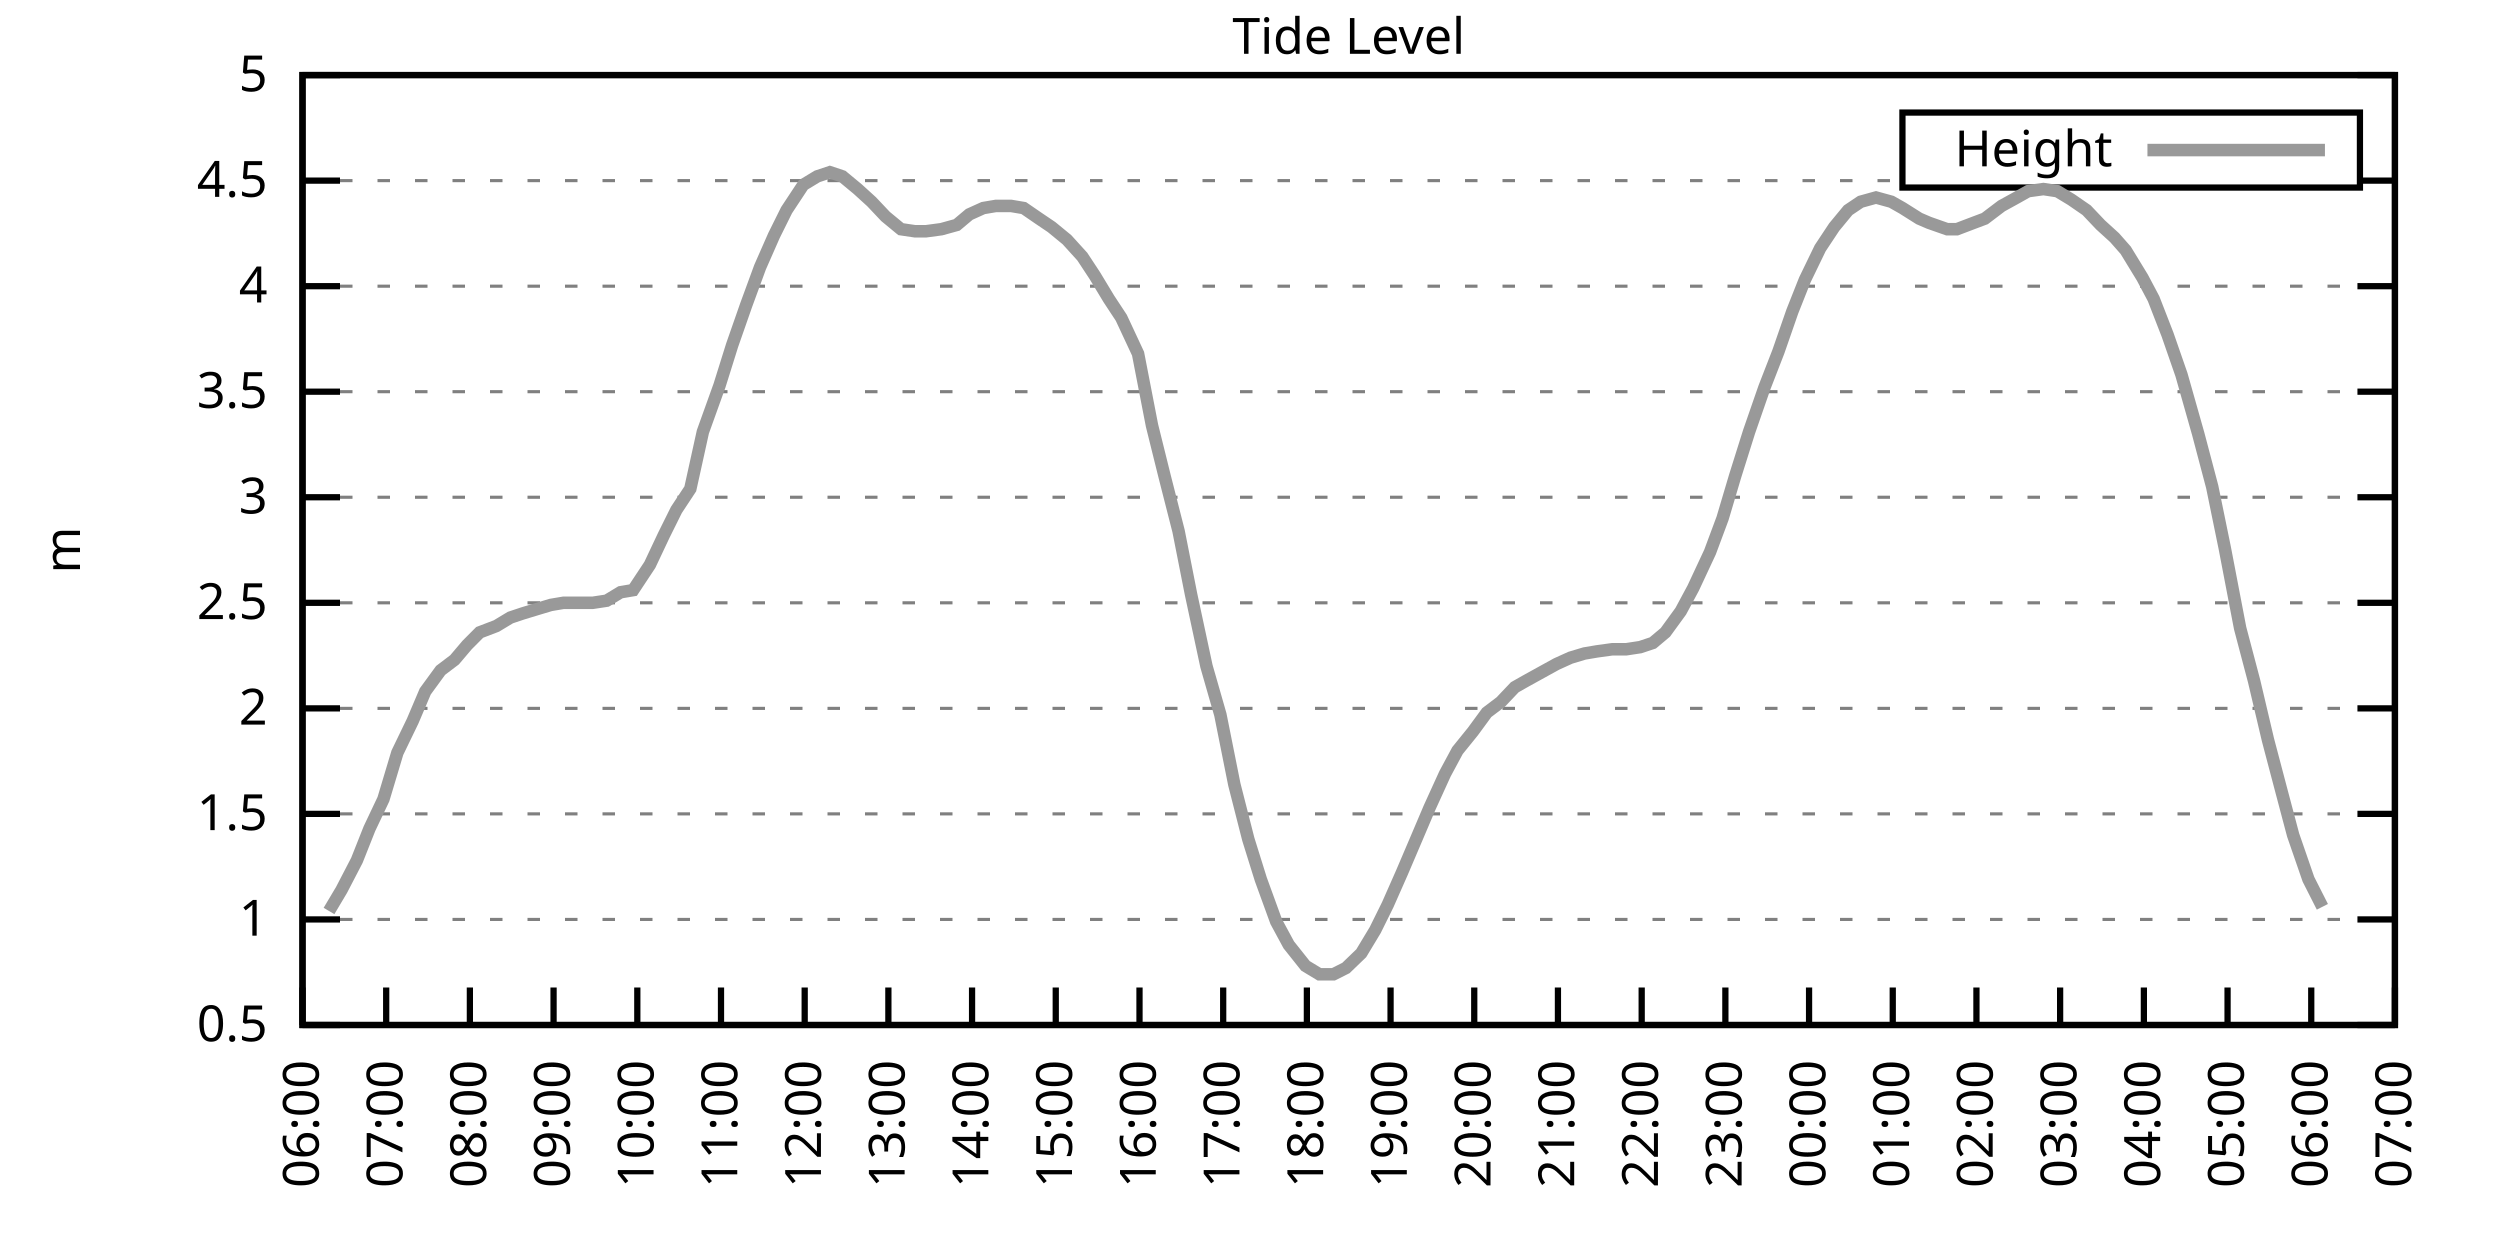
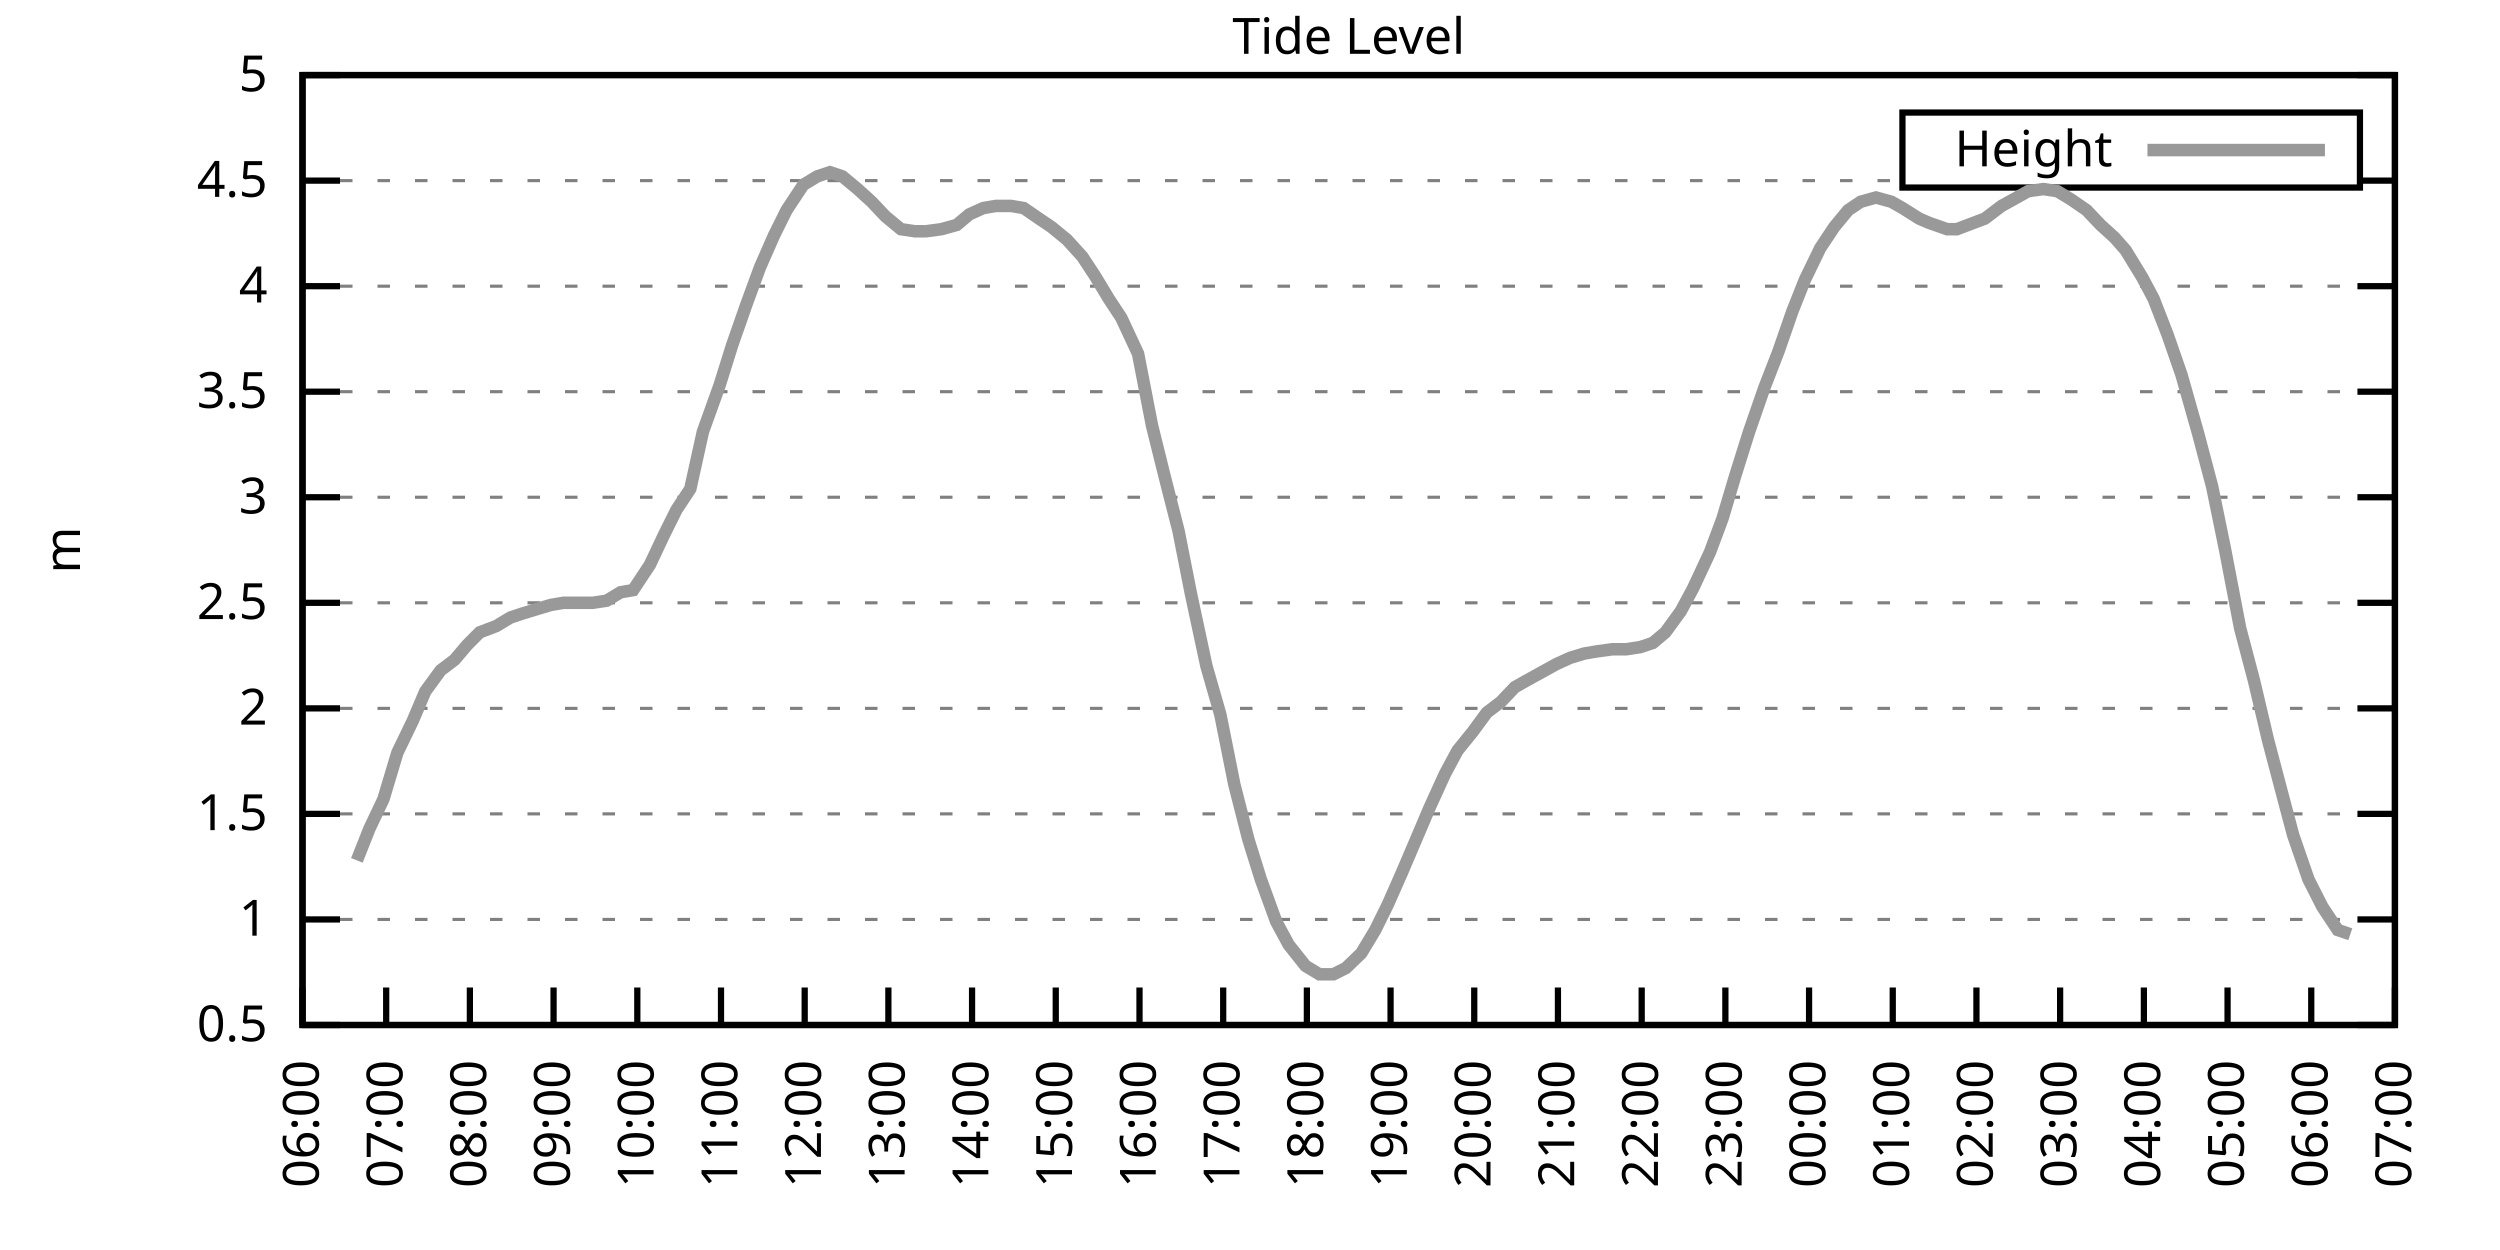
<svg xmlns="http://www.w3.org/2000/svg" xmlns:xlink="http://www.w3.org/1999/xlink" width="400" height="200" viewBox="0 0 400 200">
  <g id="gnuplot_canvas">
    <rect x="0" y="0" width="400" height="200" fill="none" />
    <defs>
      <circle id="gpDot" r="0.5" stroke-width="0.5" stroke="currentColor" />
      <path id="gpPt0" stroke-width="0.333" stroke="currentColor" d="M-1,0 h2 M0,-1 v2" />
      <path id="gpPt1" stroke-width="0.333" stroke="currentColor" d="M-1,-1 L1,1 M1,-1 L-1,1" />
      <path id="gpPt2" stroke-width="0.333" stroke="currentColor" d="M-1,0 L1,0 M0,-1 L0,1 M-1,-1 L1,1 M-1,1 L1,-1" />
      <rect id="gpPt3" stroke-width="0.333" stroke="currentColor" x="-1" y="-1" width="2" height="2" />
      <rect id="gpPt4" stroke-width="0.333" stroke="currentColor" fill="currentColor" x="-1" y="-1" width="2" height="2" />
      <circle id="gpPt5" stroke-width="0.333" stroke="currentColor" cx="0" cy="0" r="1" />
      <use xlink:href="#gpPt5" id="gpPt6" fill="currentColor" stroke="none" />
      <path id="gpPt7" stroke-width="0.333" stroke="currentColor" d="M0,-1.33 L-1.33,0.67 L1.33,0.67 z" />
      <use xlink:href="#gpPt7" id="gpPt8" fill="currentColor" stroke="none" />
      <use xlink:href="#gpPt7" id="gpPt9" stroke="currentColor" transform="rotate(180)" />
      <use xlink:href="#gpPt9" id="gpPt10" fill="currentColor" stroke="none" />
      <use xlink:href="#gpPt3" id="gpPt11" stroke="currentColor" transform="rotate(45)" />
      <use xlink:href="#gpPt11" id="gpPt12" fill="currentColor" stroke="none" />
      <path id="gpPt13" stroke-width="0.333" stroke="currentColor" d="M0,1.330 L1.265,0.411 L0.782,-1.067 L-0.782,-1.076 L-1.265,0.411 z" />
      <use xlink:href="#gpPt13" id="gpPt14" fill="currentColor" stroke="none" />
      <filter id="textbox" filterUnits="objectBoundingBox" x="0" y="0" height="1" width="1">
        <feFlood flood-color="white" flood-opacity="1" result="bgnd" />
        <feComposite in="SourceGraphic" in2="bgnd" operator="atop" />
      </filter>
      <filter id="greybox" filterUnits="objectBoundingBox" x="0" y="0" height="1" width="1">
        <feFlood flood-color="lightgrey" flood-opacity="1" result="grey" />
        <feComposite in="SourceGraphic" in2="grey" operator="atop" />
      </filter>
    </defs>
    <g fill="none" color="white" stroke="currentColor" stroke-width="1.00" stroke-linecap="butt" stroke-linejoin="miter">
</g>
    <g fill="none" color="black" stroke="currentColor" stroke-width="1.00" stroke-linecap="butt" stroke-linejoin="miter">
      <g stroke="none" shape-rendering="crispEdges">
        <polygon fill="rgb(255, 255, 255)" points="48.40,164.00 383.18,164.00 383.18,12.02 48.40,12.02 " />
      </g>
    </g>
    <g fill="none" color="black" stroke="currentColor" stroke-width="1.00" stroke-linecap="butt" stroke-linejoin="miter">
</g>
    <g fill="none" color="black" stroke="black" stroke-width="0.50" stroke-linecap="butt" stroke-linejoin="miter">
</g>
    <g fill="none" color="gray" stroke="currentColor" stroke-width="0.50" stroke-linecap="butt" stroke-linejoin="miter">
      <path stroke="gray" stroke-dasharray="2,4" class="gridline" d="M48.40,164.00 L383.19,164.00  " />
    </g>
    <g fill="none" color="gray" stroke="gray" stroke-width="1.00" stroke-linecap="butt" stroke-linejoin="miter">
</g>
    <g fill="none" color="black" stroke="currentColor" stroke-width="1.00" stroke-linecap="butt" stroke-linejoin="miter">
      <path stroke="black" d="M48.40,164.00 L54.40,164.00 M383.19,164.00 L377.19,164.00  " />
      <g transform="translate(42.80,166.60)" stroke="none" fill="black" font-family="Sans" font-size="8.00" text-anchor="end">
        <text>
          <tspan font-family="Sans"> 0.5</tspan>
        </text>
      </g>
    </g>
    <g fill="none" color="black" stroke="currentColor" stroke-width="1.00" stroke-linecap="butt" stroke-linejoin="miter">
</g>
    <g fill="none" color="black" stroke="black" stroke-width="0.50" stroke-linecap="butt" stroke-linejoin="miter">
</g>
    <g fill="none" color="gray" stroke="currentColor" stroke-width="0.50" stroke-linecap="butt" stroke-linejoin="miter">
      <path stroke="gray" stroke-dasharray="2,4" class="gridline" d="M48.40,147.11 L383.19,147.11  " />
    </g>
    <g fill="none" color="gray" stroke="gray" stroke-width="1.00" stroke-linecap="butt" stroke-linejoin="miter">
</g>
    <g fill="none" color="black" stroke="currentColor" stroke-width="1.00" stroke-linecap="butt" stroke-linejoin="miter">
      <path stroke="black" d="M48.40,147.11 L54.40,147.11 M383.19,147.11 L377.19,147.11  " />
      <g transform="translate(42.80,149.71)" stroke="none" fill="black" font-family="Sans" font-size="8.00" text-anchor="end">
        <text>
          <tspan font-family="Sans"> 1</tspan>
        </text>
      </g>
    </g>
    <g fill="none" color="black" stroke="currentColor" stroke-width="1.00" stroke-linecap="butt" stroke-linejoin="miter">
</g>
    <g fill="none" color="black" stroke="black" stroke-width="0.50" stroke-linecap="butt" stroke-linejoin="miter">
</g>
    <g fill="none" color="gray" stroke="currentColor" stroke-width="0.50" stroke-linecap="butt" stroke-linejoin="miter">
      <path stroke="gray" stroke-dasharray="2,4" class="gridline" d="M48.40,130.22 L383.19,130.22  " />
    </g>
    <g fill="none" color="gray" stroke="gray" stroke-width="1.00" stroke-linecap="butt" stroke-linejoin="miter">
</g>
    <g fill="none" color="black" stroke="currentColor" stroke-width="1.00" stroke-linecap="butt" stroke-linejoin="miter">
      <path stroke="black" d="M48.40,130.22 L54.40,130.22 M383.19,130.22 L377.19,130.22  " />
      <g transform="translate(42.80,132.82)" stroke="none" fill="black" font-family="Sans" font-size="8.00" text-anchor="end">
        <text>
          <tspan font-family="Sans"> 1.5</tspan>
        </text>
      </g>
    </g>
    <g fill="none" color="black" stroke="currentColor" stroke-width="1.00" stroke-linecap="butt" stroke-linejoin="miter">
</g>
    <g fill="none" color="black" stroke="black" stroke-width="0.50" stroke-linecap="butt" stroke-linejoin="miter">
</g>
    <g fill="none" color="gray" stroke="currentColor" stroke-width="0.50" stroke-linecap="butt" stroke-linejoin="miter">
      <path stroke="gray" stroke-dasharray="2,4" class="gridline" d="M48.40,113.34 L383.19,113.34  " />
    </g>
    <g fill="none" color="gray" stroke="gray" stroke-width="1.00" stroke-linecap="butt" stroke-linejoin="miter">
</g>
    <g fill="none" color="black" stroke="currentColor" stroke-width="1.00" stroke-linecap="butt" stroke-linejoin="miter">
      <path stroke="black" d="M48.40,113.34 L54.40,113.34 M383.19,113.34 L377.19,113.34  " />
      <g transform="translate(42.80,115.94)" stroke="none" fill="black" font-family="Sans" font-size="8.00" text-anchor="end">
        <text>
          <tspan font-family="Sans"> 2</tspan>
        </text>
      </g>
    </g>
    <g fill="none" color="black" stroke="currentColor" stroke-width="1.00" stroke-linecap="butt" stroke-linejoin="miter">
</g>
    <g fill="none" color="black" stroke="black" stroke-width="0.50" stroke-linecap="butt" stroke-linejoin="miter">
</g>
    <g fill="none" color="gray" stroke="currentColor" stroke-width="0.50" stroke-linecap="butt" stroke-linejoin="miter">
      <path stroke="gray" stroke-dasharray="2,4" class="gridline" d="M48.40,96.45 L383.19,96.45  " />
    </g>
    <g fill="none" color="gray" stroke="gray" stroke-width="1.00" stroke-linecap="butt" stroke-linejoin="miter">
</g>
    <g fill="none" color="black" stroke="currentColor" stroke-width="1.00" stroke-linecap="butt" stroke-linejoin="miter">
      <path stroke="black" d="M48.40,96.45 L54.40,96.45 M383.19,96.45 L377.19,96.45  " />
      <g transform="translate(42.80,99.05)" stroke="none" fill="black" font-family="Sans" font-size="8.00" text-anchor="end">
        <text>
          <tspan font-family="Sans"> 2.5</tspan>
        </text>
      </g>
    </g>
    <g fill="none" color="black" stroke="currentColor" stroke-width="1.00" stroke-linecap="butt" stroke-linejoin="miter">
</g>
    <g fill="none" color="black" stroke="black" stroke-width="0.50" stroke-linecap="butt" stroke-linejoin="miter">
</g>
    <g fill="none" color="gray" stroke="currentColor" stroke-width="0.50" stroke-linecap="butt" stroke-linejoin="miter">
      <path stroke="gray" stroke-dasharray="2,4" class="gridline" d="M48.40,79.56 L383.19,79.56  " />
    </g>
    <g fill="none" color="gray" stroke="gray" stroke-width="1.00" stroke-linecap="butt" stroke-linejoin="miter">
</g>
    <g fill="none" color="black" stroke="currentColor" stroke-width="1.00" stroke-linecap="butt" stroke-linejoin="miter">
      <path stroke="black" d="M48.40,79.56 L54.40,79.56 M383.19,79.56 L377.19,79.56  " />
      <g transform="translate(42.80,82.16)" stroke="none" fill="black" font-family="Sans" font-size="8.00" text-anchor="end">
        <text>
          <tspan font-family="Sans"> 3</tspan>
        </text>
      </g>
    </g>
    <g fill="none" color="black" stroke="currentColor" stroke-width="1.00" stroke-linecap="butt" stroke-linejoin="miter">
</g>
    <g fill="none" color="black" stroke="black" stroke-width="0.50" stroke-linecap="butt" stroke-linejoin="miter">
</g>
    <g fill="none" color="gray" stroke="currentColor" stroke-width="0.50" stroke-linecap="butt" stroke-linejoin="miter">
      <path stroke="gray" stroke-dasharray="2,4" class="gridline" d="M48.40,62.67 L383.19,62.67  " />
    </g>
    <g fill="none" color="gray" stroke="gray" stroke-width="1.00" stroke-linecap="butt" stroke-linejoin="miter">
</g>
    <g fill="none" color="black" stroke="currentColor" stroke-width="1.00" stroke-linecap="butt" stroke-linejoin="miter">
      <path stroke="black" d="M48.40,62.67 L54.40,62.67 M383.19,62.67 L377.19,62.67  " />
      <g transform="translate(42.80,65.27)" stroke="none" fill="black" font-family="Sans" font-size="8.00" text-anchor="end">
        <text>
          <tspan font-family="Sans"> 3.5</tspan>
        </text>
      </g>
    </g>
    <g fill="none" color="black" stroke="currentColor" stroke-width="1.00" stroke-linecap="butt" stroke-linejoin="miter">
</g>
    <g fill="none" color="black" stroke="black" stroke-width="0.50" stroke-linecap="butt" stroke-linejoin="miter">
</g>
    <g fill="none" color="gray" stroke="currentColor" stroke-width="0.50" stroke-linecap="butt" stroke-linejoin="miter">
      <path stroke="gray" stroke-dasharray="2,4" class="gridline" d="M48.40,45.79 L383.19,45.79  " />
    </g>
    <g fill="none" color="gray" stroke="gray" stroke-width="1.00" stroke-linecap="butt" stroke-linejoin="miter">
</g>
    <g fill="none" color="black" stroke="currentColor" stroke-width="1.00" stroke-linecap="butt" stroke-linejoin="miter">
      <path stroke="black" d="M48.40,45.79 L54.40,45.79 M383.19,45.79 L377.19,45.79  " />
      <g transform="translate(42.80,48.39)" stroke="none" fill="black" font-family="Sans" font-size="8.00" text-anchor="end">
        <text>
          <tspan font-family="Sans"> 4</tspan>
        </text>
      </g>
    </g>
    <g fill="none" color="black" stroke="currentColor" stroke-width="1.00" stroke-linecap="butt" stroke-linejoin="miter">
</g>
    <g fill="none" color="black" stroke="black" stroke-width="0.50" stroke-linecap="butt" stroke-linejoin="miter">
</g>
    <g fill="none" color="gray" stroke="currentColor" stroke-width="0.50" stroke-linecap="butt" stroke-linejoin="miter">
      <path stroke="gray" stroke-dasharray="2,4" class="gridline" d="M48.40,28.90 L304.39,28.90 M377.59,28.90 L383.19,28.90  " />
    </g>
    <g fill="none" color="gray" stroke="gray" stroke-width="1.00" stroke-linecap="butt" stroke-linejoin="miter">
</g>
    <g fill="none" color="black" stroke="currentColor" stroke-width="1.00" stroke-linecap="butt" stroke-linejoin="miter">
      <path stroke="black" d="M48.40,28.90 L54.40,28.90 M383.19,28.90 L377.19,28.90  " />
      <g transform="translate(42.80,31.50)" stroke="none" fill="black" font-family="Sans" font-size="8.00" text-anchor="end">
        <text>
          <tspan font-family="Sans"> 4.5</tspan>
        </text>
      </g>
    </g>
    <g fill="none" color="black" stroke="currentColor" stroke-width="1.00" stroke-linecap="butt" stroke-linejoin="miter">
</g>
    <g fill="none" color="black" stroke="black" stroke-width="0.50" stroke-linecap="butt" stroke-linejoin="miter">
</g>
    <g fill="none" color="gray" stroke="currentColor" stroke-width="0.50" stroke-linecap="butt" stroke-linejoin="miter">
      <path stroke="gray" stroke-dasharray="2,4" class="gridline" d="M48.40,12.01 L383.19,12.01  " />
    </g>
    <g fill="none" color="gray" stroke="gray" stroke-width="1.00" stroke-linecap="butt" stroke-linejoin="miter">
</g>
    <g fill="none" color="black" stroke="currentColor" stroke-width="1.00" stroke-linecap="butt" stroke-linejoin="miter">
      <path stroke="black" d="M48.40,12.01 L54.40,12.01 M383.19,12.01 L377.19,12.01  " />
      <g transform="translate(42.80,14.61)" stroke="none" fill="black" font-family="Sans" font-size="8.00" text-anchor="end">
        <text>
          <tspan font-family="Sans"> 5</tspan>
        </text>
      </g>
    </g>
    <g fill="none" color="black" stroke="currentColor" stroke-width="1.00" stroke-linecap="butt" stroke-linejoin="miter">
      <path stroke="black" d="M48.40,164.00 L48.40,158.00  " />
      <g transform="translate(51.00,169.60) rotate(270.00)" stroke="none" fill="black" font-family="Sans" font-size="8.00" text-anchor="end">
        <text>
          <tspan font-family="Sans">06:00</tspan>
        </text>
      </g>
    </g>
    <g fill="none" color="black" stroke="currentColor" stroke-width="1.00" stroke-linecap="butt" stroke-linejoin="miter">
      <path stroke="black" d="M61.79,164.00 L61.79,158.00  " />
      <g transform="translate(64.39,169.60) rotate(270.00)" stroke="none" fill="black" font-family="Sans" font-size="8.00" text-anchor="end">
        <text>
          <tspan font-family="Sans">07:00</tspan>
        </text>
      </g>
    </g>
    <g fill="none" color="black" stroke="currentColor" stroke-width="1.00" stroke-linecap="butt" stroke-linejoin="miter">
      <path stroke="black" d="M75.18,164.00 L75.18,158.00  " />
      <g transform="translate(77.78,169.60) rotate(270.00)" stroke="none" fill="black" font-family="Sans" font-size="8.00" text-anchor="end">
        <text>
          <tspan font-family="Sans">08:00</tspan>
        </text>
      </g>
    </g>
    <g fill="none" color="black" stroke="currentColor" stroke-width="1.00" stroke-linecap="butt" stroke-linejoin="miter">
      <path stroke="black" d="M88.57,164.00 L88.57,158.00  " />
      <g transform="translate(91.17,169.60) rotate(270.00)" stroke="none" fill="black" font-family="Sans" font-size="8.00" text-anchor="end">
        <text>
          <tspan font-family="Sans">09:00</tspan>
        </text>
      </g>
    </g>
    <g fill="none" color="black" stroke="currentColor" stroke-width="1.00" stroke-linecap="butt" stroke-linejoin="miter">
      <path stroke="black" d="M101.97,164.00 L101.97,158.00  " />
      <g transform="translate(104.57,169.60) rotate(270.00)" stroke="none" fill="black" font-family="Sans" font-size="8.00" text-anchor="end">
        <text>
          <tspan font-family="Sans">10:00</tspan>
        </text>
      </g>
    </g>
    <g fill="none" color="black" stroke="currentColor" stroke-width="1.00" stroke-linecap="butt" stroke-linejoin="miter">
      <path stroke="black" d="M115.36,164.00 L115.36,158.00  " />
      <g transform="translate(117.96,169.60) rotate(270.00)" stroke="none" fill="black" font-family="Sans" font-size="8.00" text-anchor="end">
        <text>
          <tspan font-family="Sans">11:00</tspan>
        </text>
      </g>
    </g>
    <g fill="none" color="black" stroke="currentColor" stroke-width="1.00" stroke-linecap="butt" stroke-linejoin="miter">
      <path stroke="black" d="M128.75,164.00 L128.75,158.00  " />
      <g transform="translate(131.35,169.60) rotate(270.00)" stroke="none" fill="black" font-family="Sans" font-size="8.00" text-anchor="end">
        <text>
          <tspan font-family="Sans">12:00</tspan>
        </text>
      </g>
    </g>
    <g fill="none" color="black" stroke="currentColor" stroke-width="1.00" stroke-linecap="butt" stroke-linejoin="miter">
      <path stroke="black" d="M142.14,164.00 L142.14,158.00  " />
      <g transform="translate(144.74,169.60) rotate(270.00)" stroke="none" fill="black" font-family="Sans" font-size="8.00" text-anchor="end">
        <text>
          <tspan font-family="Sans">13:00</tspan>
        </text>
      </g>
    </g>
    <g fill="none" color="black" stroke="currentColor" stroke-width="1.00" stroke-linecap="butt" stroke-linejoin="miter">
      <path stroke="black" d="M155.53,164.00 L155.53,158.00  " />
      <g transform="translate(158.13,169.60) rotate(270.00)" stroke="none" fill="black" font-family="Sans" font-size="8.00" text-anchor="end">
        <text>
          <tspan font-family="Sans">14:00</tspan>
        </text>
      </g>
    </g>
    <g fill="none" color="black" stroke="currentColor" stroke-width="1.00" stroke-linecap="butt" stroke-linejoin="miter">
      <path stroke="black" d="M168.92,164.00 L168.92,158.00  " />
      <g transform="translate(171.52,169.60) rotate(270.00)" stroke="none" fill="black" font-family="Sans" font-size="8.00" text-anchor="end">
        <text>
          <tspan font-family="Sans">15:00</tspan>
        </text>
      </g>
    </g>
    <g fill="none" color="black" stroke="currentColor" stroke-width="1.00" stroke-linecap="butt" stroke-linejoin="miter">
      <path stroke="black" d="M182.32,164.00 L182.32,158.00  " />
      <g transform="translate(184.92,169.60) rotate(270.00)" stroke="none" fill="black" font-family="Sans" font-size="8.00" text-anchor="end">
        <text>
          <tspan font-family="Sans">16:00</tspan>
        </text>
      </g>
    </g>
    <g fill="none" color="black" stroke="currentColor" stroke-width="1.00" stroke-linecap="butt" stroke-linejoin="miter">
      <path stroke="black" d="M195.71,164.00 L195.71,158.00  " />
      <g transform="translate(198.31,169.60) rotate(270.00)" stroke="none" fill="black" font-family="Sans" font-size="8.00" text-anchor="end">
        <text>
          <tspan font-family="Sans">17:00</tspan>
        </text>
      </g>
    </g>
    <g fill="none" color="black" stroke="currentColor" stroke-width="1.00" stroke-linecap="butt" stroke-linejoin="miter">
      <path stroke="black" d="M209.10,164.00 L209.10,158.00  " />
      <g transform="translate(211.70,169.60) rotate(270.00)" stroke="none" fill="black" font-family="Sans" font-size="8.00" text-anchor="end">
        <text>
          <tspan font-family="Sans">18:00</tspan>
        </text>
      </g>
    </g>
    <g fill="none" color="black" stroke="currentColor" stroke-width="1.00" stroke-linecap="butt" stroke-linejoin="miter">
      <path stroke="black" d="M222.49,164.00 L222.49,158.00  " />
      <g transform="translate(225.09,169.60) rotate(270.00)" stroke="none" fill="black" font-family="Sans" font-size="8.00" text-anchor="end">
        <text>
          <tspan font-family="Sans">19:00</tspan>
        </text>
      </g>
    </g>
    <g fill="none" color="black" stroke="currentColor" stroke-width="1.00" stroke-linecap="butt" stroke-linejoin="miter">
      <path stroke="black" d="M235.88,164.00 L235.88,158.00  " />
      <g transform="translate(238.48,169.60) rotate(270.00)" stroke="none" fill="black" font-family="Sans" font-size="8.00" text-anchor="end">
        <text>
          <tspan font-family="Sans">20:00</tspan>
        </text>
      </g>
    </g>
    <g fill="none" color="black" stroke="currentColor" stroke-width="1.00" stroke-linecap="butt" stroke-linejoin="miter">
      <path stroke="black" d="M249.27,164.00 L249.27,158.00  " />
      <g transform="translate(251.87,169.60) rotate(270.00)" stroke="none" fill="black" font-family="Sans" font-size="8.00" text-anchor="end">
        <text>
          <tspan font-family="Sans">21:00</tspan>
        </text>
      </g>
    </g>
    <g fill="none" color="black" stroke="currentColor" stroke-width="1.00" stroke-linecap="butt" stroke-linejoin="miter">
      <path stroke="black" d="M262.67,164.00 L262.67,158.00  " />
      <g transform="translate(265.27,169.60) rotate(270.00)" stroke="none" fill="black" font-family="Sans" font-size="8.00" text-anchor="end">
        <text>
          <tspan font-family="Sans">22:00</tspan>
        </text>
      </g>
    </g>
    <g fill="none" color="black" stroke="currentColor" stroke-width="1.00" stroke-linecap="butt" stroke-linejoin="miter">
      <path stroke="black" d="M276.06,164.00 L276.06,158.00  " />
      <g transform="translate(278.66,169.60) rotate(270.00)" stroke="none" fill="black" font-family="Sans" font-size="8.00" text-anchor="end">
        <text>
          <tspan font-family="Sans">23:00</tspan>
        </text>
      </g>
    </g>
    <g fill="none" color="black" stroke="currentColor" stroke-width="1.00" stroke-linecap="butt" stroke-linejoin="miter">
      <path stroke="black" d="M289.45,164.00 L289.45,158.00  " />
      <g transform="translate(292.05,169.60) rotate(270.00)" stroke="none" fill="black" font-family="Sans" font-size="8.00" text-anchor="end">
        <text>
          <tspan font-family="Sans">00:00</tspan>
        </text>
      </g>
    </g>
    <g fill="none" color="black" stroke="currentColor" stroke-width="1.00" stroke-linecap="butt" stroke-linejoin="miter">
      <path stroke="black" d="M302.84,164.00 L302.84,158.00  " />
      <g transform="translate(305.44,169.60) rotate(270.00)" stroke="none" fill="black" font-family="Sans" font-size="8.00" text-anchor="end">
        <text>
          <tspan font-family="Sans">01:00</tspan>
        </text>
      </g>
    </g>
    <g fill="none" color="black" stroke="currentColor" stroke-width="1.00" stroke-linecap="butt" stroke-linejoin="miter">
      <path stroke="black" d="M316.23,164.00 L316.23,158.00  " />
      <g transform="translate(318.83,169.60) rotate(270.00)" stroke="none" fill="black" font-family="Sans" font-size="8.00" text-anchor="end">
        <text>
          <tspan font-family="Sans">02:00</tspan>
        </text>
      </g>
    </g>
    <g fill="none" color="black" stroke="currentColor" stroke-width="1.00" stroke-linecap="butt" stroke-linejoin="miter">
      <path stroke="black" d="M329.62,164.00 L329.62,158.00  " />
      <g transform="translate(332.22,169.60) rotate(270.00)" stroke="none" fill="black" font-family="Sans" font-size="8.00" text-anchor="end">
        <text>
          <tspan font-family="Sans">03:00</tspan>
        </text>
      </g>
    </g>
    <g fill="none" color="black" stroke="currentColor" stroke-width="1.00" stroke-linecap="butt" stroke-linejoin="miter">
      <path stroke="black" d="M343.02,164.00 L343.02,158.00  " />
      <g transform="translate(345.62,169.60) rotate(270.00)" stroke="none" fill="black" font-family="Sans" font-size="8.00" text-anchor="end">
        <text>
          <tspan font-family="Sans">04:00</tspan>
        </text>
      </g>
    </g>
    <g fill="none" color="black" stroke="currentColor" stroke-width="1.00" stroke-linecap="butt" stroke-linejoin="miter">
      <path stroke="black" d="M356.41,164.00 L356.41,158.00  " />
      <g transform="translate(359.01,169.60) rotate(270.00)" stroke="none" fill="black" font-family="Sans" font-size="8.00" text-anchor="end">
        <text>
          <tspan font-family="Sans">05:00</tspan>
        </text>
      </g>
    </g>
    <g fill="none" color="black" stroke="currentColor" stroke-width="1.00" stroke-linecap="butt" stroke-linejoin="miter">
      <path stroke="black" d="M369.80,164.00 L369.80,158.00  " />
      <g transform="translate(372.40,169.60) rotate(270.00)" stroke="none" fill="black" font-family="Sans" font-size="8.00" text-anchor="end">
        <text>
          <tspan font-family="Sans">06:00</tspan>
        </text>
      </g>
    </g>
    <g fill="none" color="black" stroke="currentColor" stroke-width="1.00" stroke-linecap="butt" stroke-linejoin="miter">
      <path stroke="black" d="M383.19,164.00 L383.19,158.00  " />
      <g transform="translate(385.79,169.60) rotate(270.00)" stroke="none" fill="black" font-family="Sans" font-size="8.00" text-anchor="end">
        <text>
          <tspan font-family="Sans">07:00</tspan>
        </text>
      </g>
    </g>
    <g fill="none" color="black" stroke="currentColor" stroke-width="1.00" stroke-linecap="butt" stroke-linejoin="miter">
</g>
    <g fill="none" color="black" stroke="currentColor" stroke-width="1.00" stroke-linecap="butt" stroke-linejoin="miter">
      <path stroke="black" d="M48.40,12.01 L48.40,164.00 L383.19,164.00 L383.19,12.01 L48.40,12.01 Z  " />
    </g>
    <g fill="none" color="black" stroke="currentColor" stroke-width="1.00" stroke-linecap="butt" stroke-linejoin="miter">
</g>
    <g fill="none" color="black" stroke="currentColor" stroke-width="1.00" stroke-linecap="butt" stroke-linejoin="miter">
      <path stroke="black" d="M304.39,30.01 L304.39,18.01 L377.59,18.01 L377.59,30.01 L304.39,30.01 Z  " />
    </g>
    <g id="Tide_level_plot_1">
      <g fill="none" color="white" stroke="black" stroke-width="2.00" stroke-linecap="butt" stroke-linejoin="miter">
</g>
      <g fill="none" color="black" stroke="currentColor" stroke-width="2.00" stroke-linecap="butt" stroke-linejoin="miter">
        <g transform="translate(337.99,26.61)" stroke="none" fill="black" font-family="Sans" font-size="8.00" text-anchor="end">
          <text>
            <tspan font-family="Sans">Height</tspan>
          </text>
        </g>
      </g>
      <g fill="none" color="black" stroke="currentColor" stroke-width="2.00" stroke-linecap="butt" stroke-linejoin="miter">
-         <path stroke="rgb(153, 153, 153)" d="M343.59,24.01 L371.99,24.01 M52.64,145.76 L54.65,142.38 L57.10,137.66 L59.11,132.59 L61.35,127.86 L63.58,120.43   L66.03,115.36 L68.04,110.63 L70.50,107.26 L72.73,105.57 L74.74,103.20 L76.75,101.18 L79.42,100.16 L81.66,98.81   L83.66,98.14 L85.90,97.46 L88.13,96.79 L90.14,96.45 L92.82,96.45 L94.82,96.45 L97.06,96.11 L99.29,94.76   L101.30,94.42 L103.98,90.37 L106.21,85.64 L108.22,81.59 L110.45,78.21 L112.46,69.09 L115.13,61.66 L117.14,55.24   L119.38,48.83 L121.61,42.75 L123.84,37.68 L125.85,33.63 L128.53,29.57 L130.76,28.22 L132.77,27.55 L134.78,28.22   L137.23,30.25 L139.46,32.28 L141.69,34.64 L144.15,36.67 L146.38,37.00 L148.17,37.00 L150.62,36.67 L153.08,35.99   L155.09,34.30 L157.32,33.29 L159.33,32.95 L161.78,32.95 L163.79,33.29 L166.25,34.98 L168.25,36.33 L170.71,38.35   L173.17,41.06 L175.17,44.10 L177.41,47.81 L179.41,50.85 L182.09,56.59 L184.32,68.08 L186.33,76.18 L188.57,84.97   L190.57,95.10 L193.03,106.58 L195.26,114.35 L197.49,125.50 L199.73,134.28 L201.73,140.69 L204.19,147.45 L206.20,151.17   L208.88,154.54 L211.11,155.89 L213.34,155.89 L215.35,154.88 L217.80,152.52 L220.04,148.80 L222.04,144.75 L224.28,139.68   L226.73,133.94 L228.74,129.21 L231.20,123.81 L233.20,120.09 L235.66,117.05 L237.89,114.01 L240.12,112.32 L242.36,109.96   L244.14,108.95 L246.60,107.59 L249.05,106.24 L251.28,105.23 L253.51,104.56 L255.52,104.22 L257.98,103.88 L260.21,103.88   L262.44,103.54 L264.45,102.87 L266.46,101.18 L268.92,97.80 L270.92,94.08 L273.60,88.34 L275.61,82.94 L277.62,76.18   L279.85,69.09 L282.31,62.00 L284.54,56.26 L286.77,49.84 L288.78,44.77 L291.23,39.71 L293.47,36.33 L295.70,33.63   L297.71,32.28 L300.16,31.60 L302.62,32.28 L304.40,33.29 L307.08,34.98 L308.64,35.65 L311.54,36.67 L313.11,36.67   L315.79,35.65 L317.57,34.98 L320.25,32.95 L322.70,31.60 L324.49,30.59 L326.95,30.25 L329.18,30.59 L331.41,31.94   L333.86,33.63 L336.10,35.99 L338.33,38.02 L340.11,40.04 L342.79,44.43 L344.58,47.81 L346.81,53.55 L349.04,59.97   L351.72,69.43 L353.95,77.87 L355.96,87.67 L358.42,100.50 L360.65,108.95 L362.88,118.40 L365.11,126.85 L366.90,133.60   L369.35,140.69 L371.58,145.09  " />
+         <path stroke="rgb(153, 153, 153)" d="M343.59,24.01 L371.99,24.01 M57.10,137.66 L59.11,132.59 L61.35,127.86 L63.58,120.43 L66.03,115.36 L68.04,110.63   L70.50,107.26 L72.73,105.57 L74.74,103.20 L76.75,101.18 L79.42,100.16 L81.66,98.81 L83.66,98.14 L85.90,97.46   L88.13,96.79 L90.14,96.45 L92.82,96.45 L94.82,96.45 L97.06,96.11 L99.29,94.76 L101.30,94.42 L103.98,90.37   L106.21,85.64 L108.22,81.59 L110.45,78.21 L112.46,69.09 L115.13,61.66 L117.14,55.24 L119.38,48.83 L121.61,42.75   L123.84,37.68 L125.85,33.63 L128.53,29.57 L130.76,28.22 L132.77,27.55 L134.78,28.22 L137.23,30.25 L139.46,32.28   L141.69,34.64 L144.15,36.67 L146.38,37.00 L148.17,37.00 L150.62,36.67 L153.08,35.99 L155.09,34.30 L157.32,33.29   L159.33,32.95 L161.78,32.95 L163.79,33.29 L166.25,34.98 L168.25,36.33 L170.71,38.35 L173.17,41.06 L175.17,44.10   L177.41,47.81 L179.41,50.85 L182.09,56.59 L184.32,68.08 L186.33,76.18 L188.57,84.97 L190.57,95.10 L193.03,106.58   L195.26,114.35 L197.49,125.50 L199.73,134.28 L201.73,140.69 L204.19,147.45 L206.20,151.17 L208.88,154.54 L211.11,155.89   L213.34,155.89 L215.35,154.88 L217.80,152.52 L220.04,148.80 L222.04,144.75 L224.28,139.68 L226.73,133.94 L228.74,129.21   L231.20,123.81 L233.20,120.09 L235.66,117.05 L237.89,114.01 L240.12,112.32 L242.36,109.96 L244.14,108.95 L246.60,107.59   L249.05,106.24 L251.28,105.23 L253.51,104.56 L255.52,104.22 L257.98,103.88 L260.21,103.88 L262.44,103.54 L264.45,102.87   L266.46,101.18 L268.92,97.80 L270.92,94.08 L273.60,88.34 L275.61,82.94 L277.62,76.18 L279.85,69.09 L282.31,62.00   L284.54,56.26 L286.77,49.84 L288.78,44.77 L291.23,39.71 L293.47,36.33 L295.70,33.63 L297.71,32.28 L300.16,31.60   L302.62,32.28 L304.40,33.29 L307.08,34.98 L308.64,35.65 L311.54,36.67 L313.11,36.67 L315.79,35.65 L317.57,34.98   L320.25,32.95 L322.70,31.60 L324.49,30.59 L326.95,30.25 L329.18,30.59 L331.41,31.94 L333.86,33.63 L336.10,35.99   L338.33,38.02 L340.11,40.04 L342.79,44.43 L344.58,47.81 L346.81,53.55 L349.04,59.97 L351.72,69.43 L353.95,77.87   L355.96,87.67 L358.42,100.50 L360.65,108.95 L362.88,118.40 L365.11,126.85 L366.90,133.60 L369.35,140.69 L371.58,145.09   L374.04,148.80 L376.05,149.48  " />
      </g>
    </g>
    <g fill="none" color="black" stroke="currentColor" stroke-width="2.00" stroke-linecap="butt" stroke-linejoin="miter">
</g>
    <g fill="none" color="black" stroke="black" stroke-width="1.00" stroke-linecap="butt" stroke-linejoin="miter">
</g>
    <g fill="none" color="black" stroke="currentColor" stroke-width="1.00" stroke-linecap="butt" stroke-linejoin="miter">
      <path stroke="black" d="M48.40,12.01 L48.40,164.00 L383.19,164.00 L383.19,12.01 L48.40,12.01 Z  " />
      <g transform="translate(12.80,88.01) rotate(270.00)" stroke="none" fill="black" font-family="Sans" font-size="8.00" text-anchor="middle">
        <text>
          <tspan font-family="Sans">m</tspan>
        </text>
      </g>
    </g>
    <g fill="none" color="black" stroke="currentColor" stroke-width="1.00" stroke-linecap="butt" stroke-linejoin="miter">
</g>
    <g fill="none" color="black" stroke="currentColor" stroke-width="1.00" stroke-linecap="butt" stroke-linejoin="miter">
      <g transform="translate(215.79,8.61)" stroke="none" fill="black" font-family="Sans" font-size="8.00" text-anchor="middle">
        <text>
          <tspan font-family="Sans">Tide Level</tspan>
        </text>
      </g>
    </g>
    <g fill="none" color="black" stroke="currentColor" stroke-width="1.00" stroke-linecap="butt" stroke-linejoin="miter">
</g>
  </g>
</svg>
